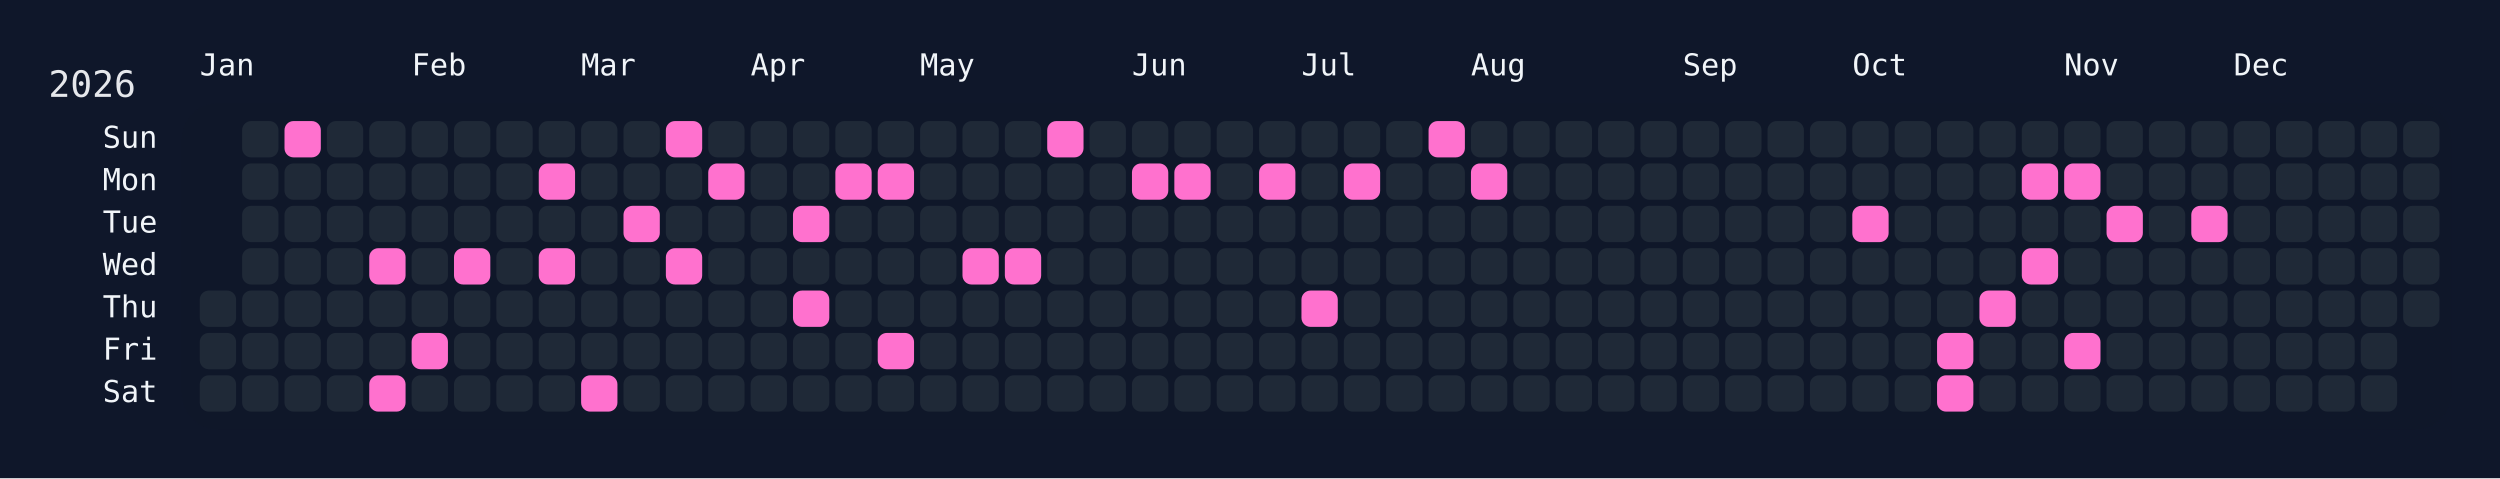
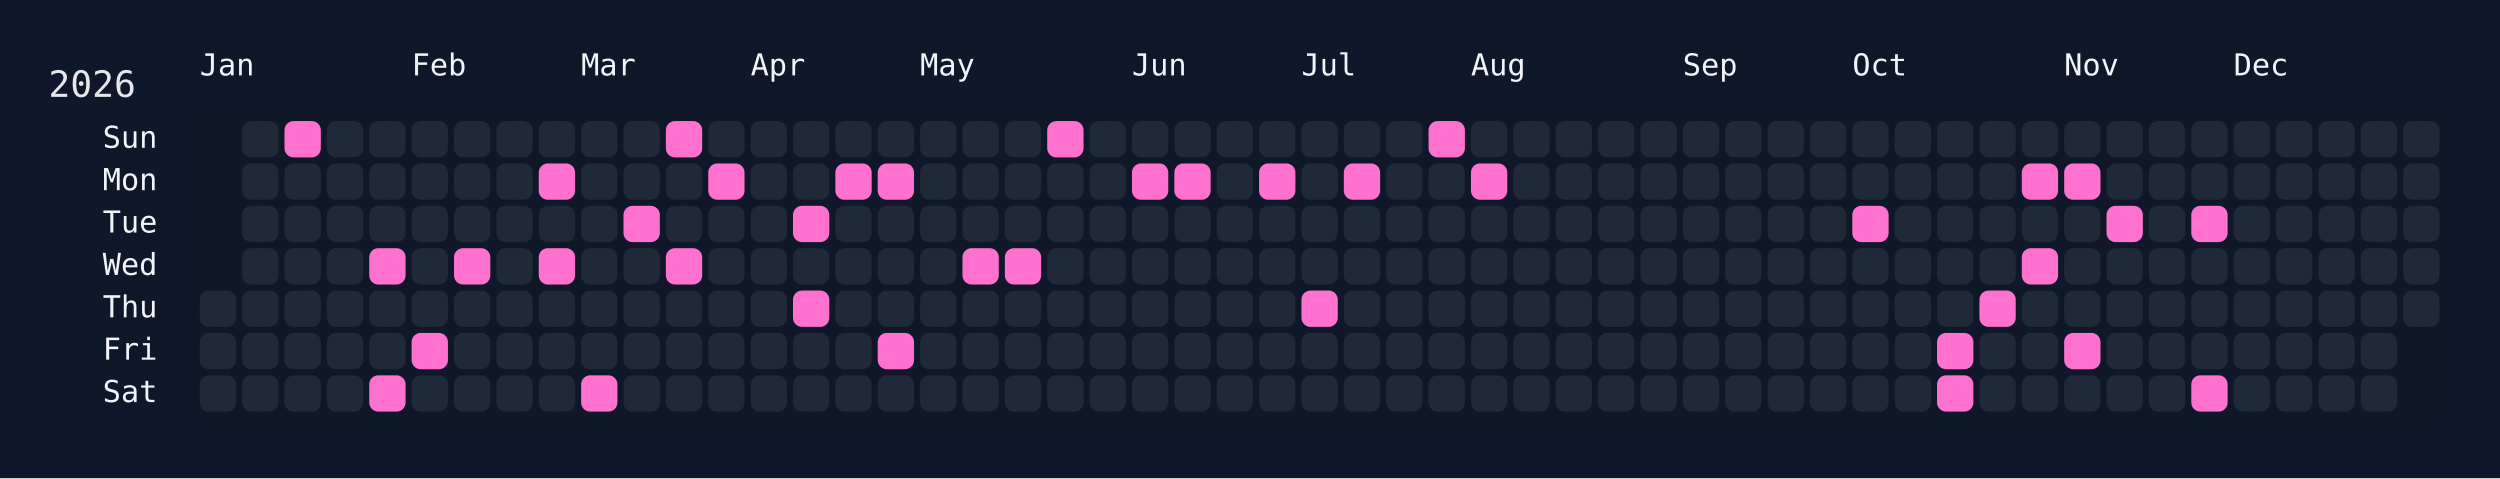
<svg xmlns="http://www.w3.org/2000/svg" width="826" height="158" viewBox="0 0 826 158">
  <rect width="826" height="158" fill="#0f172a" />
  <rect x="60" y="34" width="750" height="108" rx="12" ry="12" fill="rgba(15, 23, 42, 0.8)" />
  <text x="16" y="32" font-size="12" fill="#e5e7eb" font-family="JetBrains Mono, ui-monospace, SFMono-Regular, Menlo, Monaco, Consolas, monospace">2026</text>
  <text x="66" y="18" font-size="10" fill="#f1f5f9" font-family="JetBrains Mono, ui-monospace, SFMono-Regular, Menlo, Monaco, Consolas, monospace" dominant-baseline="hanging">Jan</text>
  <text x="136" y="18" font-size="10" fill="#f1f5f9" font-family="JetBrains Mono, ui-monospace, SFMono-Regular, Menlo, Monaco, Consolas, monospace" dominant-baseline="hanging">Feb</text>
  <text x="192" y="18" font-size="10" fill="#f1f5f9" font-family="JetBrains Mono, ui-monospace, SFMono-Regular, Menlo, Monaco, Consolas, monospace" dominant-baseline="hanging">Mar</text>
  <text x="248" y="18" font-size="10" fill="#f1f5f9" font-family="JetBrains Mono, ui-monospace, SFMono-Regular, Menlo, Monaco, Consolas, monospace" dominant-baseline="hanging">Apr</text>
  <text x="304" y="18" font-size="10" fill="#f1f5f9" font-family="JetBrains Mono, ui-monospace, SFMono-Regular, Menlo, Monaco, Consolas, monospace" dominant-baseline="hanging">May</text>
  <text x="374" y="18" font-size="10" fill="#f1f5f9" font-family="JetBrains Mono, ui-monospace, SFMono-Regular, Menlo, Monaco, Consolas, monospace" dominant-baseline="hanging">Jun</text>
  <text x="430" y="18" font-size="10" fill="#f1f5f9" font-family="JetBrains Mono, ui-monospace, SFMono-Regular, Menlo, Monaco, Consolas, monospace" dominant-baseline="hanging">Jul</text>
  <text x="486" y="18" font-size="10" fill="#f1f5f9" font-family="JetBrains Mono, ui-monospace, SFMono-Regular, Menlo, Monaco, Consolas, monospace" dominant-baseline="hanging">Aug</text>
  <text x="556" y="18" font-size="10" fill="#f1f5f9" font-family="JetBrains Mono, ui-monospace, SFMono-Regular, Menlo, Monaco, Consolas, monospace" dominant-baseline="hanging">Sep</text>
  <text x="612" y="18" font-size="10" fill="#f1f5f9" font-family="JetBrains Mono, ui-monospace, SFMono-Regular, Menlo, Monaco, Consolas, monospace" dominant-baseline="hanging">Oct</text>
  <text x="682" y="18" font-size="10" fill="#f1f5f9" font-family="JetBrains Mono, ui-monospace, SFMono-Regular, Menlo, Monaco, Consolas, monospace" dominant-baseline="hanging">Nov</text>
  <text x="738" y="18" font-size="10" fill="#f1f5f9" font-family="JetBrains Mono, ui-monospace, SFMono-Regular, Menlo, Monaco, Consolas, monospace" dominant-baseline="hanging">Dec</text>
  <text x="52" y="46.0" font-size="10" fill="#f1f5f9" font-family="JetBrains Mono, ui-monospace, SFMono-Regular, Menlo, Monaco, Consolas, monospace" text-anchor="end" dominant-baseline="middle">Sun</text>
  <text x="52" y="60.0" font-size="10" fill="#f1f5f9" font-family="JetBrains Mono, ui-monospace, SFMono-Regular, Menlo, Monaco, Consolas, monospace" text-anchor="end" dominant-baseline="middle">Mon</text>
  <text x="52" y="74.0" font-size="10" fill="#f1f5f9" font-family="JetBrains Mono, ui-monospace, SFMono-Regular, Menlo, Monaco, Consolas, monospace" text-anchor="end" dominant-baseline="middle">Tue</text>
  <text x="52" y="88.0" font-size="10" fill="#f1f5f9" font-family="JetBrains Mono, ui-monospace, SFMono-Regular, Menlo, Monaco, Consolas, monospace" text-anchor="end" dominant-baseline="middle">Wed</text>
  <text x="52" y="102.0" font-size="10" fill="#f1f5f9" font-family="JetBrains Mono, ui-monospace, SFMono-Regular, Menlo, Monaco, Consolas, monospace" text-anchor="end" dominant-baseline="middle">Thu</text>
  <text x="52" y="116.0" font-size="10" fill="#f1f5f9" font-family="JetBrains Mono, ui-monospace, SFMono-Regular, Menlo, Monaco, Consolas, monospace" text-anchor="end" dominant-baseline="middle">Fri</text>
  <text x="52" y="130.0" font-size="10" fill="#f1f5f9" font-family="JetBrains Mono, ui-monospace, SFMono-Regular, Menlo, Monaco, Consolas, monospace" text-anchor="end" dominant-baseline="middle">Sat</text>
  <g transform="translate(66,40)">
    <rect x="0" y="56" width="12" height="12" rx="3" ry="3" fill="#1f2937" data-date="2026-01-01" />
    <rect x="0" y="70" width="12" height="12" rx="3" ry="3" fill="#1f2937" data-date="2026-01-02" />
    <rect x="0" y="84" width="12" height="12" rx="3" ry="3" fill="#1f2937" data-date="2026-01-03" />
    <rect x="14" y="0" width="12" height="12" rx="3" ry="3" fill="#1f2937" data-date="2026-01-04" />
    <rect x="14" y="14" width="12" height="12" rx="3" ry="3" fill="#1f2937" data-date="2026-01-05" />
    <rect x="14" y="28" width="12" height="12" rx="3" ry="3" fill="#1f2937" data-date="2026-01-06" />
    <rect x="14" y="42" width="12" height="12" rx="3" ry="3" fill="#1f2937" data-date="2026-01-07" />
    <rect x="14" y="56" width="12" height="12" rx="3" ry="3" fill="#1f2937" data-date="2026-01-08" />
    <rect x="14" y="70" width="12" height="12" rx="3" ry="3" fill="#1f2937" data-date="2026-01-09" />
    <rect x="14" y="84" width="12" height="12" rx="3" ry="3" fill="#1f2937" data-date="2026-01-10" />
    <rect x="28" y="0" width="12" height="12" rx="3" ry="3" fill="#ff71ce" data-date="2026-01-11" />
    <rect x="28" y="14" width="12" height="12" rx="3" ry="3" fill="#1f2937" data-date="2026-01-12" />
    <rect x="28" y="28" width="12" height="12" rx="3" ry="3" fill="#1f2937" data-date="2026-01-13" />
    <rect x="28" y="42" width="12" height="12" rx="3" ry="3" fill="#1f2937" data-date="2026-01-14" />
    <rect x="28" y="56" width="12" height="12" rx="3" ry="3" fill="#1f2937" data-date="2026-01-15" />
    <rect x="28" y="70" width="12" height="12" rx="3" ry="3" fill="#1f2937" data-date="2026-01-16" />
    <rect x="28" y="84" width="12" height="12" rx="3" ry="3" fill="#1f2937" data-date="2026-01-17" />
    <rect x="42" y="0" width="12" height="12" rx="3" ry="3" fill="#1f2937" data-date="2026-01-18" />
    <rect x="42" y="14" width="12" height="12" rx="3" ry="3" fill="#1f2937" data-date="2026-01-19" />
    <rect x="42" y="28" width="12" height="12" rx="3" ry="3" fill="#1f2937" data-date="2026-01-20" />
    <rect x="42" y="42" width="12" height="12" rx="3" ry="3" fill="#1f2937" data-date="2026-01-21" />
    <rect x="42" y="56" width="12" height="12" rx="3" ry="3" fill="#1f2937" data-date="2026-01-22" />
    <rect x="42" y="70" width="12" height="12" rx="3" ry="3" fill="#1f2937" data-date="2026-01-23" />
    <rect x="42" y="84" width="12" height="12" rx="3" ry="3" fill="#1f2937" data-date="2026-01-24" />
    <rect x="56" y="0" width="12" height="12" rx="3" ry="3" fill="#1f2937" data-date="2026-01-25" />
    <rect x="56" y="14" width="12" height="12" rx="3" ry="3" fill="#1f2937" data-date="2026-01-26" />
    <rect x="56" y="28" width="12" height="12" rx="3" ry="3" fill="#1f2937" data-date="2026-01-27" />
    <rect x="56" y="42" width="12" height="12" rx="3" ry="3" fill="#ff71ce" data-date="2026-01-28" />
    <rect x="56" y="56" width="12" height="12" rx="3" ry="3" fill="#1f2937" data-date="2026-01-29" />
    <rect x="56" y="70" width="12" height="12" rx="3" ry="3" fill="#1f2937" data-date="2026-01-30" />
    <rect x="56" y="84" width="12" height="12" rx="3" ry="3" fill="#ff71ce" data-date="2026-01-31" />
    <rect x="70" y="0" width="12" height="12" rx="3" ry="3" fill="#1f2937" data-date="2026-02-01" />
    <rect x="70" y="14" width="12" height="12" rx="3" ry="3" fill="#1f2937" data-date="2026-02-02" />
    <rect x="70" y="28" width="12" height="12" rx="3" ry="3" fill="#1f2937" data-date="2026-02-03" />
    <rect x="70" y="42" width="12" height="12" rx="3" ry="3" fill="#1f2937" data-date="2026-02-04" />
    <rect x="70" y="56" width="12" height="12" rx="3" ry="3" fill="#1f2937" data-date="2026-02-05" />
    <rect x="70" y="70" width="12" height="12" rx="3" ry="3" fill="#ff71ce" data-date="2026-02-06" />
    <rect x="70" y="84" width="12" height="12" rx="3" ry="3" fill="#1f2937" data-date="2026-02-07" />
    <rect x="84" y="0" width="12" height="12" rx="3" ry="3" fill="#1f2937" data-date="2026-02-08" />
    <rect x="84" y="14" width="12" height="12" rx="3" ry="3" fill="#1f2937" data-date="2026-02-09" />
    <rect x="84" y="28" width="12" height="12" rx="3" ry="3" fill="#1f2937" data-date="2026-02-10" />
    <rect x="84" y="42" width="12" height="12" rx="3" ry="3" fill="#ff71ce" data-date="2026-02-11" />
    <rect x="84" y="56" width="12" height="12" rx="3" ry="3" fill="#1f2937" data-date="2026-02-12" />
    <rect x="84" y="70" width="12" height="12" rx="3" ry="3" fill="#1f2937" data-date="2026-02-13" />
    <rect x="84" y="84" width="12" height="12" rx="3" ry="3" fill="#1f2937" data-date="2026-02-14" />
    <rect x="98" y="0" width="12" height="12" rx="3" ry="3" fill="#1f2937" data-date="2026-02-15" />
    <rect x="98" y="14" width="12" height="12" rx="3" ry="3" fill="#1f2937" data-date="2026-02-16" />
    <rect x="98" y="28" width="12" height="12" rx="3" ry="3" fill="#1f2937" data-date="2026-02-17" />
    <rect x="98" y="42" width="12" height="12" rx="3" ry="3" fill="#1f2937" data-date="2026-02-18" />
    <rect x="98" y="56" width="12" height="12" rx="3" ry="3" fill="#1f2937" data-date="2026-02-19" />
    <rect x="98" y="70" width="12" height="12" rx="3" ry="3" fill="#1f2937" data-date="2026-02-20" />
    <rect x="98" y="84" width="12" height="12" rx="3" ry="3" fill="#1f2937" data-date="2026-02-21" />
    <rect x="112" y="0" width="12" height="12" rx="3" ry="3" fill="#1f2937" data-date="2026-02-22" />
    <rect x="112" y="14" width="12" height="12" rx="3" ry="3" fill="#ff71ce" data-date="2026-02-23" />
    <rect x="112" y="28" width="12" height="12" rx="3" ry="3" fill="#1f2937" data-date="2026-02-24" />
    <rect x="112" y="42" width="12" height="12" rx="3" ry="3" fill="#ff71ce" data-date="2026-02-25" />
    <rect x="112" y="56" width="12" height="12" rx="3" ry="3" fill="#1f2937" data-date="2026-02-26" />
    <rect x="112" y="70" width="12" height="12" rx="3" ry="3" fill="#1f2937" data-date="2026-02-27" />
    <rect x="112" y="84" width="12" height="12" rx="3" ry="3" fill="#1f2937" data-date="2026-02-28" />
    <rect x="126" y="0" width="12" height="12" rx="3" ry="3" fill="#1f2937" data-date="2026-03-01" />
    <rect x="126" y="14" width="12" height="12" rx="3" ry="3" fill="#1f2937" data-date="2026-03-02" />
    <rect x="126" y="28" width="12" height="12" rx="3" ry="3" fill="#1f2937" data-date="2026-03-03" />
    <rect x="126" y="42" width="12" height="12" rx="3" ry="3" fill="#1f2937" data-date="2026-03-04" />
    <rect x="126" y="56" width="12" height="12" rx="3" ry="3" fill="#1f2937" data-date="2026-03-05" />
    <rect x="126" y="70" width="12" height="12" rx="3" ry="3" fill="#1f2937" data-date="2026-03-06" />
    <rect x="126" y="84" width="12" height="12" rx="3" ry="3" fill="#ff71ce" data-date="2026-03-07" />
    <rect x="140" y="0" width="12" height="12" rx="3" ry="3" fill="#1f2937" data-date="2026-03-08" />
    <rect x="140" y="14" width="12" height="12" rx="3" ry="3" fill="#1f2937" data-date="2026-03-09" />
    <rect x="140" y="28" width="12" height="12" rx="3" ry="3" fill="#ff71ce" data-date="2026-03-10" />
    <rect x="140" y="42" width="12" height="12" rx="3" ry="3" fill="#1f2937" data-date="2026-03-11" />
    <rect x="140" y="56" width="12" height="12" rx="3" ry="3" fill="#1f2937" data-date="2026-03-12" />
    <rect x="140" y="70" width="12" height="12" rx="3" ry="3" fill="#1f2937" data-date="2026-03-13" />
    <rect x="140" y="84" width="12" height="12" rx="3" ry="3" fill="#1f2937" data-date="2026-03-14" />
    <rect x="154" y="0" width="12" height="12" rx="3" ry="3" fill="#ff71ce" data-date="2026-03-15" />
    <rect x="154" y="14" width="12" height="12" rx="3" ry="3" fill="#1f2937" data-date="2026-03-16" />
    <rect x="154" y="28" width="12" height="12" rx="3" ry="3" fill="#1f2937" data-date="2026-03-17" />
    <rect x="154" y="42" width="12" height="12" rx="3" ry="3" fill="#ff71ce" data-date="2026-03-18" />
    <rect x="154" y="56" width="12" height="12" rx="3" ry="3" fill="#1f2937" data-date="2026-03-19" />
    <rect x="154" y="70" width="12" height="12" rx="3" ry="3" fill="#1f2937" data-date="2026-03-20" />
    <rect x="154" y="84" width="12" height="12" rx="3" ry="3" fill="#1f2937" data-date="2026-03-21" />
    <rect x="168" y="0" width="12" height="12" rx="3" ry="3" fill="#1f2937" data-date="2026-03-22" />
    <rect x="168" y="14" width="12" height="12" rx="3" ry="3" fill="#ff71ce" data-date="2026-03-23" />
    <rect x="168" y="28" width="12" height="12" rx="3" ry="3" fill="#1f2937" data-date="2026-03-24" />
    <rect x="168" y="42" width="12" height="12" rx="3" ry="3" fill="#1f2937" data-date="2026-03-25" />
    <rect x="168" y="56" width="12" height="12" rx="3" ry="3" fill="#1f2937" data-date="2026-03-26" />
    <rect x="168" y="70" width="12" height="12" rx="3" ry="3" fill="#1f2937" data-date="2026-03-27" />
    <rect x="168" y="84" width="12" height="12" rx="3" ry="3" fill="#1f2937" data-date="2026-03-28" />
    <rect x="182" y="0" width="12" height="12" rx="3" ry="3" fill="#1f2937" data-date="2026-03-29" />
    <rect x="182" y="14" width="12" height="12" rx="3" ry="3" fill="#1f2937" data-date="2026-03-30" />
    <rect x="182" y="28" width="12" height="12" rx="3" ry="3" fill="#1f2937" data-date="2026-03-31" />
    <rect x="182" y="42" width="12" height="12" rx="3" ry="3" fill="#1f2937" data-date="2026-04-01" />
    <rect x="182" y="56" width="12" height="12" rx="3" ry="3" fill="#1f2937" data-date="2026-04-02" />
    <rect x="182" y="70" width="12" height="12" rx="3" ry="3" fill="#1f2937" data-date="2026-04-03" />
    <rect x="182" y="84" width="12" height="12" rx="3" ry="3" fill="#1f2937" data-date="2026-04-04" />
    <rect x="196" y="0" width="12" height="12" rx="3" ry="3" fill="#1f2937" data-date="2026-04-05" />
    <rect x="196" y="14" width="12" height="12" rx="3" ry="3" fill="#1f2937" data-date="2026-04-06" />
    <rect x="196" y="28" width="12" height="12" rx="3" ry="3" fill="#ff71ce" data-date="2026-04-07" />
    <rect x="196" y="42" width="12" height="12" rx="3" ry="3" fill="#1f2937" data-date="2026-04-08" />
    <rect x="196" y="56" width="12" height="12" rx="3" ry="3" fill="#ff71ce" data-date="2026-04-09" />
    <rect x="196" y="70" width="12" height="12" rx="3" ry="3" fill="#1f2937" data-date="2026-04-10" />
    <rect x="196" y="84" width="12" height="12" rx="3" ry="3" fill="#1f2937" data-date="2026-04-11" />
    <rect x="210" y="0" width="12" height="12" rx="3" ry="3" fill="#1f2937" data-date="2026-04-12" />
    <rect x="210" y="14" width="12" height="12" rx="3" ry="3" fill="#ff71ce" data-date="2026-04-13" />
    <rect x="210" y="28" width="12" height="12" rx="3" ry="3" fill="#1f2937" data-date="2026-04-14" />
    <rect x="210" y="42" width="12" height="12" rx="3" ry="3" fill="#1f2937" data-date="2026-04-15" />
    <rect x="210" y="56" width="12" height="12" rx="3" ry="3" fill="#1f2937" data-date="2026-04-16" />
    <rect x="210" y="70" width="12" height="12" rx="3" ry="3" fill="#1f2937" data-date="2026-04-17" />
    <rect x="210" y="84" width="12" height="12" rx="3" ry="3" fill="#1f2937" data-date="2026-04-18" />
    <rect x="224" y="0" width="12" height="12" rx="3" ry="3" fill="#1f2937" data-date="2026-04-19" />
    <rect x="224" y="14" width="12" height="12" rx="3" ry="3" fill="#ff71ce" data-date="2026-04-20" />
    <rect x="224" y="28" width="12" height="12" rx="3" ry="3" fill="#1f2937" data-date="2026-04-21" />
    <rect x="224" y="42" width="12" height="12" rx="3" ry="3" fill="#1f2937" data-date="2026-04-22" />
    <rect x="224" y="56" width="12" height="12" rx="3" ry="3" fill="#1f2937" data-date="2026-04-23" />
    <rect x="224" y="70" width="12" height="12" rx="3" ry="3" fill="#ff71ce" data-date="2026-04-24" />
    <rect x="224" y="84" width="12" height="12" rx="3" ry="3" fill="#1f2937" data-date="2026-04-25" />
    <rect x="238" y="0" width="12" height="12" rx="3" ry="3" fill="#1f2937" data-date="2026-04-26" />
    <rect x="238" y="14" width="12" height="12" rx="3" ry="3" fill="#1f2937" data-date="2026-04-27" />
    <rect x="238" y="28" width="12" height="12" rx="3" ry="3" fill="#1f2937" data-date="2026-04-28" />
    <rect x="238" y="42" width="12" height="12" rx="3" ry="3" fill="#1f2937" data-date="2026-04-29" />
    <rect x="238" y="56" width="12" height="12" rx="3" ry="3" fill="#1f2937" data-date="2026-04-30" />
    <rect x="238" y="70" width="12" height="12" rx="3" ry="3" fill="#1f2937" data-date="2026-05-01" />
    <rect x="238" y="84" width="12" height="12" rx="3" ry="3" fill="#1f2937" data-date="2026-05-02" />
    <rect x="252" y="0" width="12" height="12" rx="3" ry="3" fill="#1f2937" data-date="2026-05-03" />
    <rect x="252" y="14" width="12" height="12" rx="3" ry="3" fill="#1f2937" data-date="2026-05-04" />
    <rect x="252" y="28" width="12" height="12" rx="3" ry="3" fill="#1f2937" data-date="2026-05-05" />
    <rect x="252" y="42" width="12" height="12" rx="3" ry="3" fill="#ff71ce" data-date="2026-05-06" />
    <rect x="252" y="56" width="12" height="12" rx="3" ry="3" fill="#1f2937" data-date="2026-05-07" />
    <rect x="252" y="70" width="12" height="12" rx="3" ry="3" fill="#1f2937" data-date="2026-05-08" />
    <rect x="252" y="84" width="12" height="12" rx="3" ry="3" fill="#1f2937" data-date="2026-05-09" />
    <rect x="266" y="0" width="12" height="12" rx="3" ry="3" fill="#1f2937" data-date="2026-05-10" />
    <rect x="266" y="14" width="12" height="12" rx="3" ry="3" fill="#1f2937" data-date="2026-05-11" />
    <rect x="266" y="28" width="12" height="12" rx="3" ry="3" fill="#1f2937" data-date="2026-05-12" />
    <rect x="266" y="42" width="12" height="12" rx="3" ry="3" fill="#ff71ce" data-date="2026-05-13" />
    <rect x="266" y="56" width="12" height="12" rx="3" ry="3" fill="#1f2937" data-date="2026-05-14" />
    <rect x="266" y="70" width="12" height="12" rx="3" ry="3" fill="#1f2937" data-date="2026-05-15" />
    <rect x="266" y="84" width="12" height="12" rx="3" ry="3" fill="#1f2937" data-date="2026-05-16" />
    <rect x="280" y="0" width="12" height="12" rx="3" ry="3" fill="#ff71ce" data-date="2026-05-17" />
    <rect x="280" y="14" width="12" height="12" rx="3" ry="3" fill="#1f2937" data-date="2026-05-18" />
    <rect x="280" y="28" width="12" height="12" rx="3" ry="3" fill="#1f2937" data-date="2026-05-19" />
    <rect x="280" y="42" width="12" height="12" rx="3" ry="3" fill="#1f2937" data-date="2026-05-20" />
    <rect x="280" y="56" width="12" height="12" rx="3" ry="3" fill="#1f2937" data-date="2026-05-21" />
    <rect x="280" y="70" width="12" height="12" rx="3" ry="3" fill="#1f2937" data-date="2026-05-22" />
    <rect x="280" y="84" width="12" height="12" rx="3" ry="3" fill="#1f2937" data-date="2026-05-23" />
    <rect x="294" y="0" width="12" height="12" rx="3" ry="3" fill="#1f2937" data-date="2026-05-24" />
    <rect x="294" y="14" width="12" height="12" rx="3" ry="3" fill="#1f2937" data-date="2026-05-25" />
    <rect x="294" y="28" width="12" height="12" rx="3" ry="3" fill="#1f2937" data-date="2026-05-26" />
    <rect x="294" y="42" width="12" height="12" rx="3" ry="3" fill="#1f2937" data-date="2026-05-27" />
    <rect x="294" y="56" width="12" height="12" rx="3" ry="3" fill="#1f2937" data-date="2026-05-28" />
    <rect x="294" y="70" width="12" height="12" rx="3" ry="3" fill="#1f2937" data-date="2026-05-29" />
    <rect x="294" y="84" width="12" height="12" rx="3" ry="3" fill="#1f2937" data-date="2026-05-30" />
    <rect x="308" y="0" width="12" height="12" rx="3" ry="3" fill="#1f2937" data-date="2026-05-31" />
    <rect x="308" y="14" width="12" height="12" rx="3" ry="3" fill="#ff71ce" data-date="2026-06-01" />
    <rect x="308" y="28" width="12" height="12" rx="3" ry="3" fill="#1f2937" data-date="2026-06-02" />
    <rect x="308" y="42" width="12" height="12" rx="3" ry="3" fill="#1f2937" data-date="2026-06-03" />
    <rect x="308" y="56" width="12" height="12" rx="3" ry="3" fill="#1f2937" data-date="2026-06-04" />
    <rect x="308" y="70" width="12" height="12" rx="3" ry="3" fill="#1f2937" data-date="2026-06-05" />
    <rect x="308" y="84" width="12" height="12" rx="3" ry="3" fill="#1f2937" data-date="2026-06-06" />
    <rect x="322" y="0" width="12" height="12" rx="3" ry="3" fill="#1f2937" data-date="2026-06-07" />
    <rect x="322" y="14" width="12" height="12" rx="3" ry="3" fill="#ff71ce" data-date="2026-06-08" />
    <rect x="322" y="28" width="12" height="12" rx="3" ry="3" fill="#1f2937" data-date="2026-06-09" />
    <rect x="322" y="42" width="12" height="12" rx="3" ry="3" fill="#1f2937" data-date="2026-06-10" />
    <rect x="322" y="56" width="12" height="12" rx="3" ry="3" fill="#1f2937" data-date="2026-06-11" />
    <rect x="322" y="70" width="12" height="12" rx="3" ry="3" fill="#1f2937" data-date="2026-06-12" />
    <rect x="322" y="84" width="12" height="12" rx="3" ry="3" fill="#1f2937" data-date="2026-06-13" />
    <rect x="336" y="0" width="12" height="12" rx="3" ry="3" fill="#1f2937" data-date="2026-06-14" />
    <rect x="336" y="14" width="12" height="12" rx="3" ry="3" fill="#1f2937" data-date="2026-06-15" />
    <rect x="336" y="28" width="12" height="12" rx="3" ry="3" fill="#1f2937" data-date="2026-06-16" />
    <rect x="336" y="42" width="12" height="12" rx="3" ry="3" fill="#1f2937" data-date="2026-06-17" />
    <rect x="336" y="56" width="12" height="12" rx="3" ry="3" fill="#1f2937" data-date="2026-06-18" />
    <rect x="336" y="70" width="12" height="12" rx="3" ry="3" fill="#1f2937" data-date="2026-06-19" />
    <rect x="336" y="84" width="12" height="12" rx="3" ry="3" fill="#1f2937" data-date="2026-06-20" />
    <rect x="350" y="0" width="12" height="12" rx="3" ry="3" fill="#1f2937" data-date="2026-06-21" />
    <rect x="350" y="14" width="12" height="12" rx="3" ry="3" fill="#ff71ce" data-date="2026-06-22" />
    <rect x="350" y="28" width="12" height="12" rx="3" ry="3" fill="#1f2937" data-date="2026-06-23" />
    <rect x="350" y="42" width="12" height="12" rx="3" ry="3" fill="#1f2937" data-date="2026-06-24" />
    <rect x="350" y="56" width="12" height="12" rx="3" ry="3" fill="#1f2937" data-date="2026-06-25" />
    <rect x="350" y="70" width="12" height="12" rx="3" ry="3" fill="#1f2937" data-date="2026-06-26" />
    <rect x="350" y="84" width="12" height="12" rx="3" ry="3" fill="#1f2937" data-date="2026-06-27" />
    <rect x="364" y="0" width="12" height="12" rx="3" ry="3" fill="#1f2937" data-date="2026-06-28" />
    <rect x="364" y="14" width="12" height="12" rx="3" ry="3" fill="#1f2937" data-date="2026-06-29" />
    <rect x="364" y="28" width="12" height="12" rx="3" ry="3" fill="#1f2937" data-date="2026-06-30" />
    <rect x="364" y="42" width="12" height="12" rx="3" ry="3" fill="#1f2937" data-date="2026-07-01" />
    <rect x="364" y="56" width="12" height="12" rx="3" ry="3" fill="#ff71ce" data-date="2026-07-02" />
    <rect x="364" y="70" width="12" height="12" rx="3" ry="3" fill="#1f2937" data-date="2026-07-03" />
    <rect x="364" y="84" width="12" height="12" rx="3" ry="3" fill="#1f2937" data-date="2026-07-04" />
    <rect x="378" y="0" width="12" height="12" rx="3" ry="3" fill="#1f2937" data-date="2026-07-05" />
    <rect x="378" y="14" width="12" height="12" rx="3" ry="3" fill="#ff71ce" data-date="2026-07-06" />
    <rect x="378" y="28" width="12" height="12" rx="3" ry="3" fill="#1f2937" data-date="2026-07-07" />
    <rect x="378" y="42" width="12" height="12" rx="3" ry="3" fill="#1f2937" data-date="2026-07-08" />
    <rect x="378" y="56" width="12" height="12" rx="3" ry="3" fill="#1f2937" data-date="2026-07-09" />
    <rect x="378" y="70" width="12" height="12" rx="3" ry="3" fill="#1f2937" data-date="2026-07-10" />
    <rect x="378" y="84" width="12" height="12" rx="3" ry="3" fill="#1f2937" data-date="2026-07-11" />
    <rect x="392" y="0" width="12" height="12" rx="3" ry="3" fill="#1f2937" data-date="2026-07-12" />
    <rect x="392" y="14" width="12" height="12" rx="3" ry="3" fill="#1f2937" data-date="2026-07-13" />
    <rect x="392" y="28" width="12" height="12" rx="3" ry="3" fill="#1f2937" data-date="2026-07-14" />
    <rect x="392" y="42" width="12" height="12" rx="3" ry="3" fill="#1f2937" data-date="2026-07-15" />
    <rect x="392" y="56" width="12" height="12" rx="3" ry="3" fill="#1f2937" data-date="2026-07-16" />
    <rect x="392" y="70" width="12" height="12" rx="3" ry="3" fill="#1f2937" data-date="2026-07-17" />
    <rect x="392" y="84" width="12" height="12" rx="3" ry="3" fill="#1f2937" data-date="2026-07-18" />
    <rect x="406" y="0" width="12" height="12" rx="3" ry="3" fill="#ff71ce" data-date="2026-07-19" />
    <rect x="406" y="14" width="12" height="12" rx="3" ry="3" fill="#1f2937" data-date="2026-07-20" />
    <rect x="406" y="28" width="12" height="12" rx="3" ry="3" fill="#1f2937" data-date="2026-07-21" />
    <rect x="406" y="42" width="12" height="12" rx="3" ry="3" fill="#1f2937" data-date="2026-07-22" />
    <rect x="406" y="56" width="12" height="12" rx="3" ry="3" fill="#1f2937" data-date="2026-07-23" />
    <rect x="406" y="70" width="12" height="12" rx="3" ry="3" fill="#1f2937" data-date="2026-07-24" />
    <rect x="406" y="84" width="12" height="12" rx="3" ry="3" fill="#1f2937" data-date="2026-07-25" />
    <rect x="420" y="0" width="12" height="12" rx="3" ry="3" fill="#1f2937" data-date="2026-07-26" />
    <rect x="420" y="14" width="12" height="12" rx="3" ry="3" fill="#ff71ce" data-date="2026-07-27" />
    <rect x="420" y="28" width="12" height="12" rx="3" ry="3" fill="#1f2937" data-date="2026-07-28" />
    <rect x="420" y="42" width="12" height="12" rx="3" ry="3" fill="#1f2937" data-date="2026-07-29" />
    <rect x="420" y="56" width="12" height="12" rx="3" ry="3" fill="#1f2937" data-date="2026-07-30" />
    <rect x="420" y="70" width="12" height="12" rx="3" ry="3" fill="#1f2937" data-date="2026-07-31" />
    <rect x="420" y="84" width="12" height="12" rx="3" ry="3" fill="#1f2937" data-date="2026-08-01" />
    <rect x="434" y="0" width="12" height="12" rx="3" ry="3" fill="#1f2937" data-date="2026-08-02" />
    <rect x="434" y="14" width="12" height="12" rx="3" ry="3" fill="#1f2937" data-date="2026-08-03" />
    <rect x="434" y="28" width="12" height="12" rx="3" ry="3" fill="#1f2937" data-date="2026-08-04" />
    <rect x="434" y="42" width="12" height="12" rx="3" ry="3" fill="#1f2937" data-date="2026-08-05" />
    <rect x="434" y="56" width="12" height="12" rx="3" ry="3" fill="#1f2937" data-date="2026-08-06" />
    <rect x="434" y="70" width="12" height="12" rx="3" ry="3" fill="#1f2937" data-date="2026-08-07" />
    <rect x="434" y="84" width="12" height="12" rx="3" ry="3" fill="#1f2937" data-date="2026-08-08" />
    <rect x="448" y="0" width="12" height="12" rx="3" ry="3" fill="#1f2937" data-date="2026-08-09" />
    <rect x="448" y="14" width="12" height="12" rx="3" ry="3" fill="#1f2937" data-date="2026-08-10" />
    <rect x="448" y="28" width="12" height="12" rx="3" ry="3" fill="#1f2937" data-date="2026-08-11" />
    <rect x="448" y="42" width="12" height="12" rx="3" ry="3" fill="#1f2937" data-date="2026-08-12" />
    <rect x="448" y="56" width="12" height="12" rx="3" ry="3" fill="#1f2937" data-date="2026-08-13" />
    <rect x="448" y="70" width="12" height="12" rx="3" ry="3" fill="#1f2937" data-date="2026-08-14" />
    <rect x="448" y="84" width="12" height="12" rx="3" ry="3" fill="#1f2937" data-date="2026-08-15" />
    <rect x="462" y="0" width="12" height="12" rx="3" ry="3" fill="#1f2937" data-date="2026-08-16" />
    <rect x="462" y="14" width="12" height="12" rx="3" ry="3" fill="#1f2937" data-date="2026-08-17" />
    <rect x="462" y="28" width="12" height="12" rx="3" ry="3" fill="#1f2937" data-date="2026-08-18" />
    <rect x="462" y="42" width="12" height="12" rx="3" ry="3" fill="#1f2937" data-date="2026-08-19" />
    <rect x="462" y="56" width="12" height="12" rx="3" ry="3" fill="#1f2937" data-date="2026-08-20" />
    <rect x="462" y="70" width="12" height="12" rx="3" ry="3" fill="#1f2937" data-date="2026-08-21" />
    <rect x="462" y="84" width="12" height="12" rx="3" ry="3" fill="#1f2937" data-date="2026-08-22" />
    <rect x="476" y="0" width="12" height="12" rx="3" ry="3" fill="#1f2937" data-date="2026-08-23" />
    <rect x="476" y="14" width="12" height="12" rx="3" ry="3" fill="#1f2937" data-date="2026-08-24" />
    <rect x="476" y="28" width="12" height="12" rx="3" ry="3" fill="#1f2937" data-date="2026-08-25" />
    <rect x="476" y="42" width="12" height="12" rx="3" ry="3" fill="#1f2937" data-date="2026-08-26" />
    <rect x="476" y="56" width="12" height="12" rx="3" ry="3" fill="#1f2937" data-date="2026-08-27" />
    <rect x="476" y="70" width="12" height="12" rx="3" ry="3" fill="#1f2937" data-date="2026-08-28" />
    <rect x="476" y="84" width="12" height="12" rx="3" ry="3" fill="#1f2937" data-date="2026-08-29" />
    <rect x="490" y="0" width="12" height="12" rx="3" ry="3" fill="#1f2937" data-date="2026-08-30" />
    <rect x="490" y="14" width="12" height="12" rx="3" ry="3" fill="#1f2937" data-date="2026-08-31" />
    <rect x="490" y="28" width="12" height="12" rx="3" ry="3" fill="#1f2937" data-date="2026-09-01" />
    <rect x="490" y="42" width="12" height="12" rx="3" ry="3" fill="#1f2937" data-date="2026-09-02" />
    <rect x="490" y="56" width="12" height="12" rx="3" ry="3" fill="#1f2937" data-date="2026-09-03" />
    <rect x="490" y="70" width="12" height="12" rx="3" ry="3" fill="#1f2937" data-date="2026-09-04" />
    <rect x="490" y="84" width="12" height="12" rx="3" ry="3" fill="#1f2937" data-date="2026-09-05" />
    <rect x="504" y="0" width="12" height="12" rx="3" ry="3" fill="#1f2937" data-date="2026-09-06" />
    <rect x="504" y="14" width="12" height="12" rx="3" ry="3" fill="#1f2937" data-date="2026-09-07" />
    <rect x="504" y="28" width="12" height="12" rx="3" ry="3" fill="#1f2937" data-date="2026-09-08" />
    <rect x="504" y="42" width="12" height="12" rx="3" ry="3" fill="#1f2937" data-date="2026-09-09" />
    <rect x="504" y="56" width="12" height="12" rx="3" ry="3" fill="#1f2937" data-date="2026-09-10" />
    <rect x="504" y="70" width="12" height="12" rx="3" ry="3" fill="#1f2937" data-date="2026-09-11" />
    <rect x="504" y="84" width="12" height="12" rx="3" ry="3" fill="#1f2937" data-date="2026-09-12" />
    <rect x="518" y="0" width="12" height="12" rx="3" ry="3" fill="#1f2937" data-date="2026-09-13" />
    <rect x="518" y="14" width="12" height="12" rx="3" ry="3" fill="#1f2937" data-date="2026-09-14" />
    <rect x="518" y="28" width="12" height="12" rx="3" ry="3" fill="#1f2937" data-date="2026-09-15" />
    <rect x="518" y="42" width="12" height="12" rx="3" ry="3" fill="#1f2937" data-date="2026-09-16" />
    <rect x="518" y="56" width="12" height="12" rx="3" ry="3" fill="#1f2937" data-date="2026-09-17" />
    <rect x="518" y="70" width="12" height="12" rx="3" ry="3" fill="#1f2937" data-date="2026-09-18" />
    <rect x="518" y="84" width="12" height="12" rx="3" ry="3" fill="#1f2937" data-date="2026-09-19" />
    <rect x="532" y="0" width="12" height="12" rx="3" ry="3" fill="#1f2937" data-date="2026-09-20" />
    <rect x="532" y="14" width="12" height="12" rx="3" ry="3" fill="#1f2937" data-date="2026-09-21" />
    <rect x="532" y="28" width="12" height="12" rx="3" ry="3" fill="#1f2937" data-date="2026-09-22" />
    <rect x="532" y="42" width="12" height="12" rx="3" ry="3" fill="#1f2937" data-date="2026-09-23" />
    <rect x="532" y="56" width="12" height="12" rx="3" ry="3" fill="#1f2937" data-date="2026-09-24" />
    <rect x="532" y="70" width="12" height="12" rx="3" ry="3" fill="#1f2937" data-date="2026-09-25" />
    <rect x="532" y="84" width="12" height="12" rx="3" ry="3" fill="#1f2937" data-date="2026-09-26" />
    <rect x="546" y="0" width="12" height="12" rx="3" ry="3" fill="#1f2937" data-date="2026-09-27" />
    <rect x="546" y="14" width="12" height="12" rx="3" ry="3" fill="#1f2937" data-date="2026-09-28" />
    <rect x="546" y="28" width="12" height="12" rx="3" ry="3" fill="#ff71ce" data-date="2026-09-29" />
    <rect x="546" y="42" width="12" height="12" rx="3" ry="3" fill="#1f2937" data-date="2026-09-30" />
    <rect x="546" y="56" width="12" height="12" rx="3" ry="3" fill="#1f2937" data-date="2026-10-01" />
    <rect x="546" y="70" width="12" height="12" rx="3" ry="3" fill="#1f2937" data-date="2026-10-02" />
    <rect x="546" y="84" width="12" height="12" rx="3" ry="3" fill="#1f2937" data-date="2026-10-03" />
    <rect x="560" y="0" width="12" height="12" rx="3" ry="3" fill="#1f2937" data-date="2026-10-04" />
    <rect x="560" y="14" width="12" height="12" rx="3" ry="3" fill="#1f2937" data-date="2026-10-05" />
    <rect x="560" y="28" width="12" height="12" rx="3" ry="3" fill="#1f2937" data-date="2026-10-06" />
    <rect x="560" y="42" width="12" height="12" rx="3" ry="3" fill="#1f2937" data-date="2026-10-07" />
    <rect x="560" y="56" width="12" height="12" rx="3" ry="3" fill="#1f2937" data-date="2026-10-08" />
    <rect x="560" y="70" width="12" height="12" rx="3" ry="3" fill="#1f2937" data-date="2026-10-09" />
    <rect x="560" y="84" width="12" height="12" rx="3" ry="3" fill="#1f2937" data-date="2026-10-10" />
    <rect x="574" y="0" width="12" height="12" rx="3" ry="3" fill="#1f2937" data-date="2026-10-11" />
    <rect x="574" y="14" width="12" height="12" rx="3" ry="3" fill="#1f2937" data-date="2026-10-12" />
    <rect x="574" y="28" width="12" height="12" rx="3" ry="3" fill="#1f2937" data-date="2026-10-13" />
    <rect x="574" y="42" width="12" height="12" rx="3" ry="3" fill="#1f2937" data-date="2026-10-14" />
    <rect x="574" y="56" width="12" height="12" rx="3" ry="3" fill="#1f2937" data-date="2026-10-15" />
    <rect x="574" y="70" width="12" height="12" rx="3" ry="3" fill="#ff71ce" data-date="2026-10-16" />
    <rect x="574" y="84" width="12" height="12" rx="3" ry="3" fill="#ff71ce" data-date="2026-10-17" />
    <rect x="588" y="0" width="12" height="12" rx="3" ry="3" fill="#1f2937" data-date="2026-10-18" />
    <rect x="588" y="14" width="12" height="12" rx="3" ry="3" fill="#1f2937" data-date="2026-10-19" />
    <rect x="588" y="28" width="12" height="12" rx="3" ry="3" fill="#1f2937" data-date="2026-10-20" />
    <rect x="588" y="42" width="12" height="12" rx="3" ry="3" fill="#1f2937" data-date="2026-10-21" />
    <rect x="588" y="56" width="12" height="12" rx="3" ry="3" fill="#ff71ce" data-date="2026-10-22" />
    <rect x="588" y="70" width="12" height="12" rx="3" ry="3" fill="#1f2937" data-date="2026-10-23" />
    <rect x="588" y="84" width="12" height="12" rx="3" ry="3" fill="#1f2937" data-date="2026-10-24" />
    <rect x="602" y="0" width="12" height="12" rx="3" ry="3" fill="#1f2937" data-date="2026-10-25" />
    <rect x="602" y="14" width="12" height="12" rx="3" ry="3" fill="#ff71ce" data-date="2026-10-26" />
    <rect x="602" y="28" width="12" height="12" rx="3" ry="3" fill="#1f2937" data-date="2026-10-27" />
    <rect x="602" y="42" width="12" height="12" rx="3" ry="3" fill="#ff71ce" data-date="2026-10-28" />
    <rect x="602" y="56" width="12" height="12" rx="3" ry="3" fill="#1f2937" data-date="2026-10-29" />
    <rect x="602" y="70" width="12" height="12" rx="3" ry="3" fill="#1f2937" data-date="2026-10-30" />
    <rect x="602" y="84" width="12" height="12" rx="3" ry="3" fill="#1f2937" data-date="2026-10-31" />
    <rect x="616" y="0" width="12" height="12" rx="3" ry="3" fill="#1f2937" data-date="2026-11-01" />
    <rect x="616" y="14" width="12" height="12" rx="3" ry="3" fill="#ff71ce" data-date="2026-11-02" />
    <rect x="616" y="28" width="12" height="12" rx="3" ry="3" fill="#1f2937" data-date="2026-11-03" />
    <rect x="616" y="42" width="12" height="12" rx="3" ry="3" fill="#1f2937" data-date="2026-11-04" />
    <rect x="616" y="56" width="12" height="12" rx="3" ry="3" fill="#1f2937" data-date="2026-11-05" />
    <rect x="616" y="70" width="12" height="12" rx="3" ry="3" fill="#ff71ce" data-date="2026-11-06" />
    <rect x="616" y="84" width="12" height="12" rx="3" ry="3" fill="#1f2937" data-date="2026-11-07" />
    <rect x="630" y="0" width="12" height="12" rx="3" ry="3" fill="#1f2937" data-date="2026-11-08" />
    <rect x="630" y="14" width="12" height="12" rx="3" ry="3" fill="#1f2937" data-date="2026-11-09" />
    <rect x="630" y="28" width="12" height="12" rx="3" ry="3" fill="#ff71ce" data-date="2026-11-10" />
    <rect x="630" y="42" width="12" height="12" rx="3" ry="3" fill="#1f2937" data-date="2026-11-11" />
    <rect x="630" y="56" width="12" height="12" rx="3" ry="3" fill="#1f2937" data-date="2026-11-12" />
    <rect x="630" y="70" width="12" height="12" rx="3" ry="3" fill="#1f2937" data-date="2026-11-13" />
    <rect x="630" y="84" width="12" height="12" rx="3" ry="3" fill="#1f2937" data-date="2026-11-14" />
    <rect x="644" y="0" width="12" height="12" rx="3" ry="3" fill="#1f2937" data-date="2026-11-15" />
    <rect x="644" y="14" width="12" height="12" rx="3" ry="3" fill="#1f2937" data-date="2026-11-16" />
    <rect x="644" y="28" width="12" height="12" rx="3" ry="3" fill="#1f2937" data-date="2026-11-17" />
    <rect x="644" y="42" width="12" height="12" rx="3" ry="3" fill="#1f2937" data-date="2026-11-18" />
    <rect x="644" y="56" width="12" height="12" rx="3" ry="3" fill="#1f2937" data-date="2026-11-19" />
    <rect x="644" y="70" width="12" height="12" rx="3" ry="3" fill="#1f2937" data-date="2026-11-20" />
    <rect x="644" y="84" width="12" height="12" rx="3" ry="3" fill="#1f2937" data-date="2026-11-21" />
    <rect x="658" y="0" width="12" height="12" rx="3" ry="3" fill="#1f2937" data-date="2026-11-22" />
    <rect x="658" y="14" width="12" height="12" rx="3" ry="3" fill="#1f2937" data-date="2026-11-23" />
    <rect x="658" y="28" width="12" height="12" rx="3" ry="3" fill="#ff71ce" data-date="2026-11-24" />
    <rect x="658" y="42" width="12" height="12" rx="3" ry="3" fill="#1f2937" data-date="2026-11-25" />
    <rect x="658" y="56" width="12" height="12" rx="3" ry="3" fill="#1f2937" data-date="2026-11-26" />
    <rect x="658" y="70" width="12" height="12" rx="3" ry="3" fill="#1f2937" data-date="2026-11-27" />
-     <rect x="658" y="84" width="12" height="12" rx="3" ry="3" fill="#1f2937" data-date="2026-11-28" />
+     <rect x="658" y="84" width="12" height="12" rx="3" ry="3" fill="#ff71ce" data-date="2026-11-28" />
    <rect x="672" y="0" width="12" height="12" rx="3" ry="3" fill="#1f2937" data-date="2026-11-29" />
    <rect x="672" y="14" width="12" height="12" rx="3" ry="3" fill="#1f2937" data-date="2026-11-30" />
    <rect x="672" y="28" width="12" height="12" rx="3" ry="3" fill="#1f2937" data-date="2026-12-01" />
    <rect x="672" y="42" width="12" height="12" rx="3" ry="3" fill="#1f2937" data-date="2026-12-02" />
    <rect x="672" y="56" width="12" height="12" rx="3" ry="3" fill="#1f2937" data-date="2026-12-03" />
    <rect x="672" y="70" width="12" height="12" rx="3" ry="3" fill="#1f2937" data-date="2026-12-04" />
    <rect x="672" y="84" width="12" height="12" rx="3" ry="3" fill="#1f2937" data-date="2026-12-05" />
    <rect x="686" y="0" width="12" height="12" rx="3" ry="3" fill="#1f2937" data-date="2026-12-06" />
    <rect x="686" y="14" width="12" height="12" rx="3" ry="3" fill="#1f2937" data-date="2026-12-07" />
    <rect x="686" y="28" width="12" height="12" rx="3" ry="3" fill="#1f2937" data-date="2026-12-08" />
    <rect x="686" y="42" width="12" height="12" rx="3" ry="3" fill="#1f2937" data-date="2026-12-09" />
    <rect x="686" y="56" width="12" height="12" rx="3" ry="3" fill="#1f2937" data-date="2026-12-10" />
    <rect x="686" y="70" width="12" height="12" rx="3" ry="3" fill="#1f2937" data-date="2026-12-11" />
    <rect x="686" y="84" width="12" height="12" rx="3" ry="3" fill="#1f2937" data-date="2026-12-12" />
    <rect x="700" y="0" width="12" height="12" rx="3" ry="3" fill="#1f2937" data-date="2026-12-13" />
    <rect x="700" y="14" width="12" height="12" rx="3" ry="3" fill="#1f2937" data-date="2026-12-14" />
    <rect x="700" y="28" width="12" height="12" rx="3" ry="3" fill="#1f2937" data-date="2026-12-15" />
    <rect x="700" y="42" width="12" height="12" rx="3" ry="3" fill="#1f2937" data-date="2026-12-16" />
    <rect x="700" y="56" width="12" height="12" rx="3" ry="3" fill="#1f2937" data-date="2026-12-17" />
    <rect x="700" y="70" width="12" height="12" rx="3" ry="3" fill="#1f2937" data-date="2026-12-18" />
    <rect x="700" y="84" width="12" height="12" rx="3" ry="3" fill="#1f2937" data-date="2026-12-19" />
    <rect x="714" y="0" width="12" height="12" rx="3" ry="3" fill="#1f2937" data-date="2026-12-20" />
    <rect x="714" y="14" width="12" height="12" rx="3" ry="3" fill="#1f2937" data-date="2026-12-21" />
    <rect x="714" y="28" width="12" height="12" rx="3" ry="3" fill="#1f2937" data-date="2026-12-22" />
    <rect x="714" y="42" width="12" height="12" rx="3" ry="3" fill="#1f2937" data-date="2026-12-23" />
    <rect x="714" y="56" width="12" height="12" rx="3" ry="3" fill="#1f2937" data-date="2026-12-24" />
    <rect x="714" y="70" width="12" height="12" rx="3" ry="3" fill="#1f2937" data-date="2026-12-25" />
    <rect x="714" y="84" width="12" height="12" rx="3" ry="3" fill="#1f2937" data-date="2026-12-26" />
    <rect x="728" y="0" width="12" height="12" rx="3" ry="3" fill="#1f2937" data-date="2026-12-27" />
    <rect x="728" y="14" width="12" height="12" rx="3" ry="3" fill="#1f2937" data-date="2026-12-28" />
    <rect x="728" y="28" width="12" height="12" rx="3" ry="3" fill="#1f2937" data-date="2026-12-29" />
    <rect x="728" y="42" width="12" height="12" rx="3" ry="3" fill="#1f2937" data-date="2026-12-30" />
    <rect x="728" y="56" width="12" height="12" rx="3" ry="3" fill="#1f2937" data-date="2026-12-31" />
  </g>
</svg>
